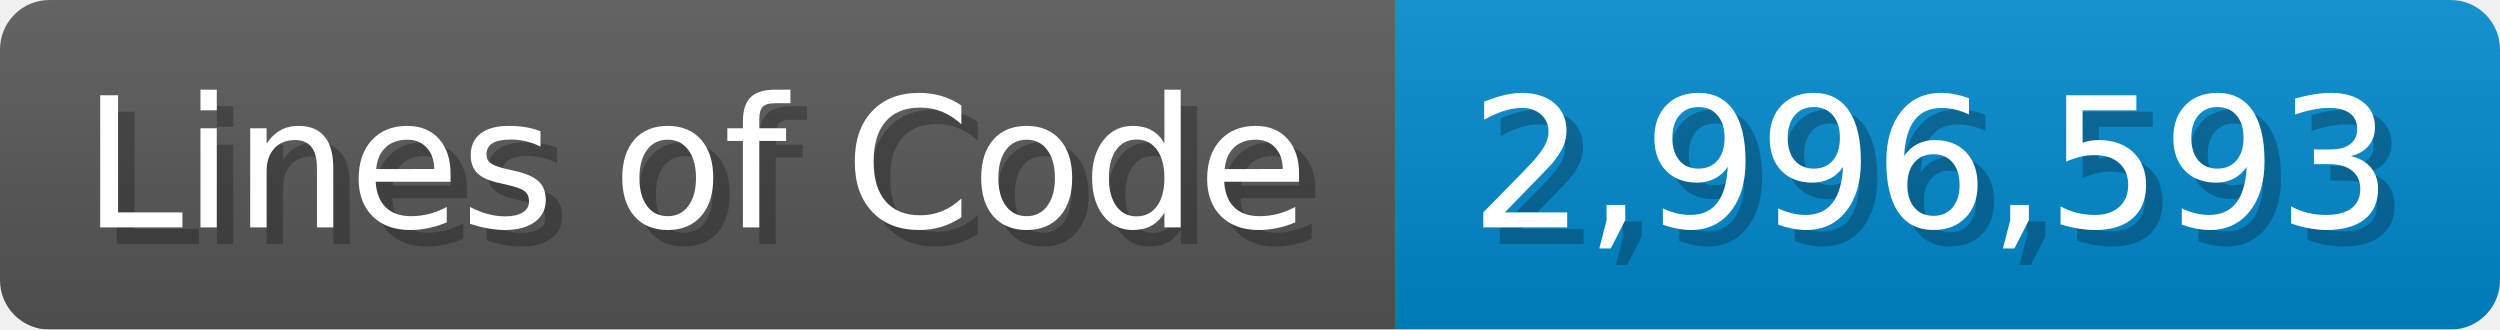
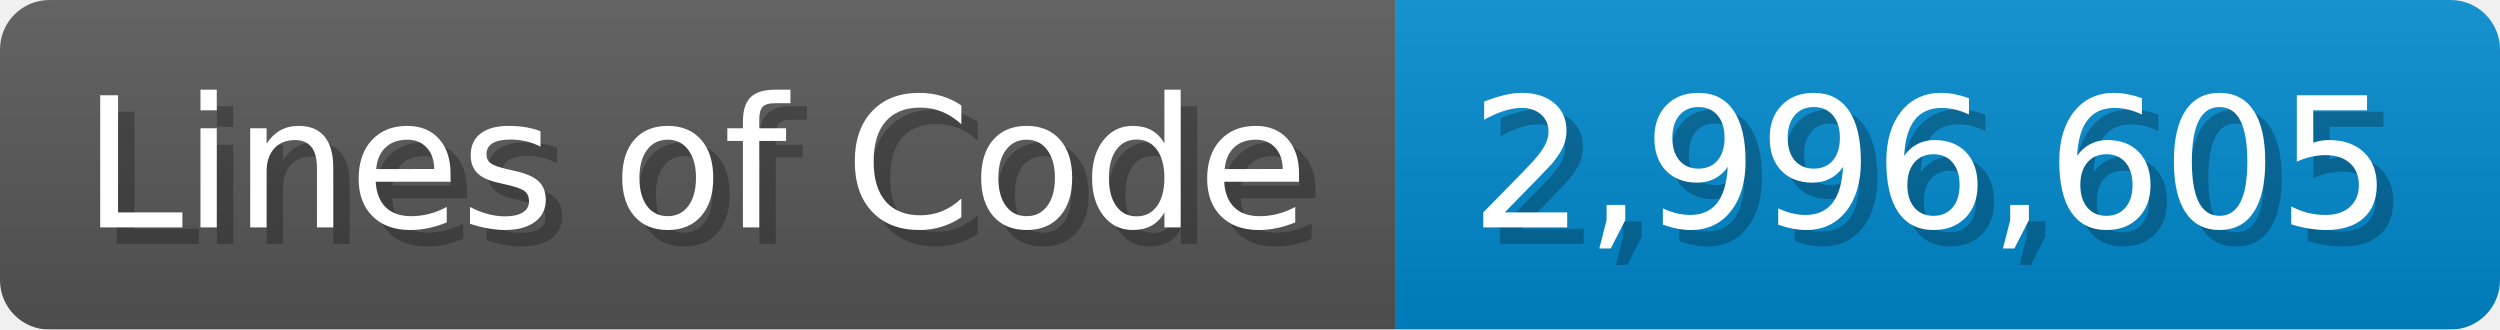
<svg xmlns="http://www.w3.org/2000/svg" width="151.7" height="20" viewBox="0 0 1517 200">
  <linearGradient id="a" x2="0" y2="100%">
    <stop offset="0" stop-opacity=".1" stop-color="#EEE" />
    <stop offset="1" stop-opacity=".1" />
  </linearGradient>
  <mask id="m">
    <rect width="1517" height="200" rx="30" fill="#FFF" />
  </mask>
  <g mask="url(#m)">
    <rect width="847" height="200" fill="#555" />
    <rect width="670" height="200" fill="#08C" x="847" />
    <rect width="1517" height="200" fill="url(#a)" />
  </g>
  <g fill="#fff" text-anchor="start" font-family="Verdana,DejaVu Sans,sans-serif" font-size="110">
    <text x="60" y="148" textLength="747" fill="#000" opacity="0.25">Lines of Code</text>
    <text x="50" y="138" textLength="747">Lines of Code</text>
-     <text x="902" y="148" textLength="570" fill="#000" opacity="0.25">2,996,593</text>
-     <text x="892" y="138" textLength="570">2,996,593</text>
+     <text x="902" y="148" textLength="570" fill="#000" opacity="0.25">2,996,605</text>
+     <text x="892" y="138" textLength="570">2,996,605</text>
  </g>
</svg>
